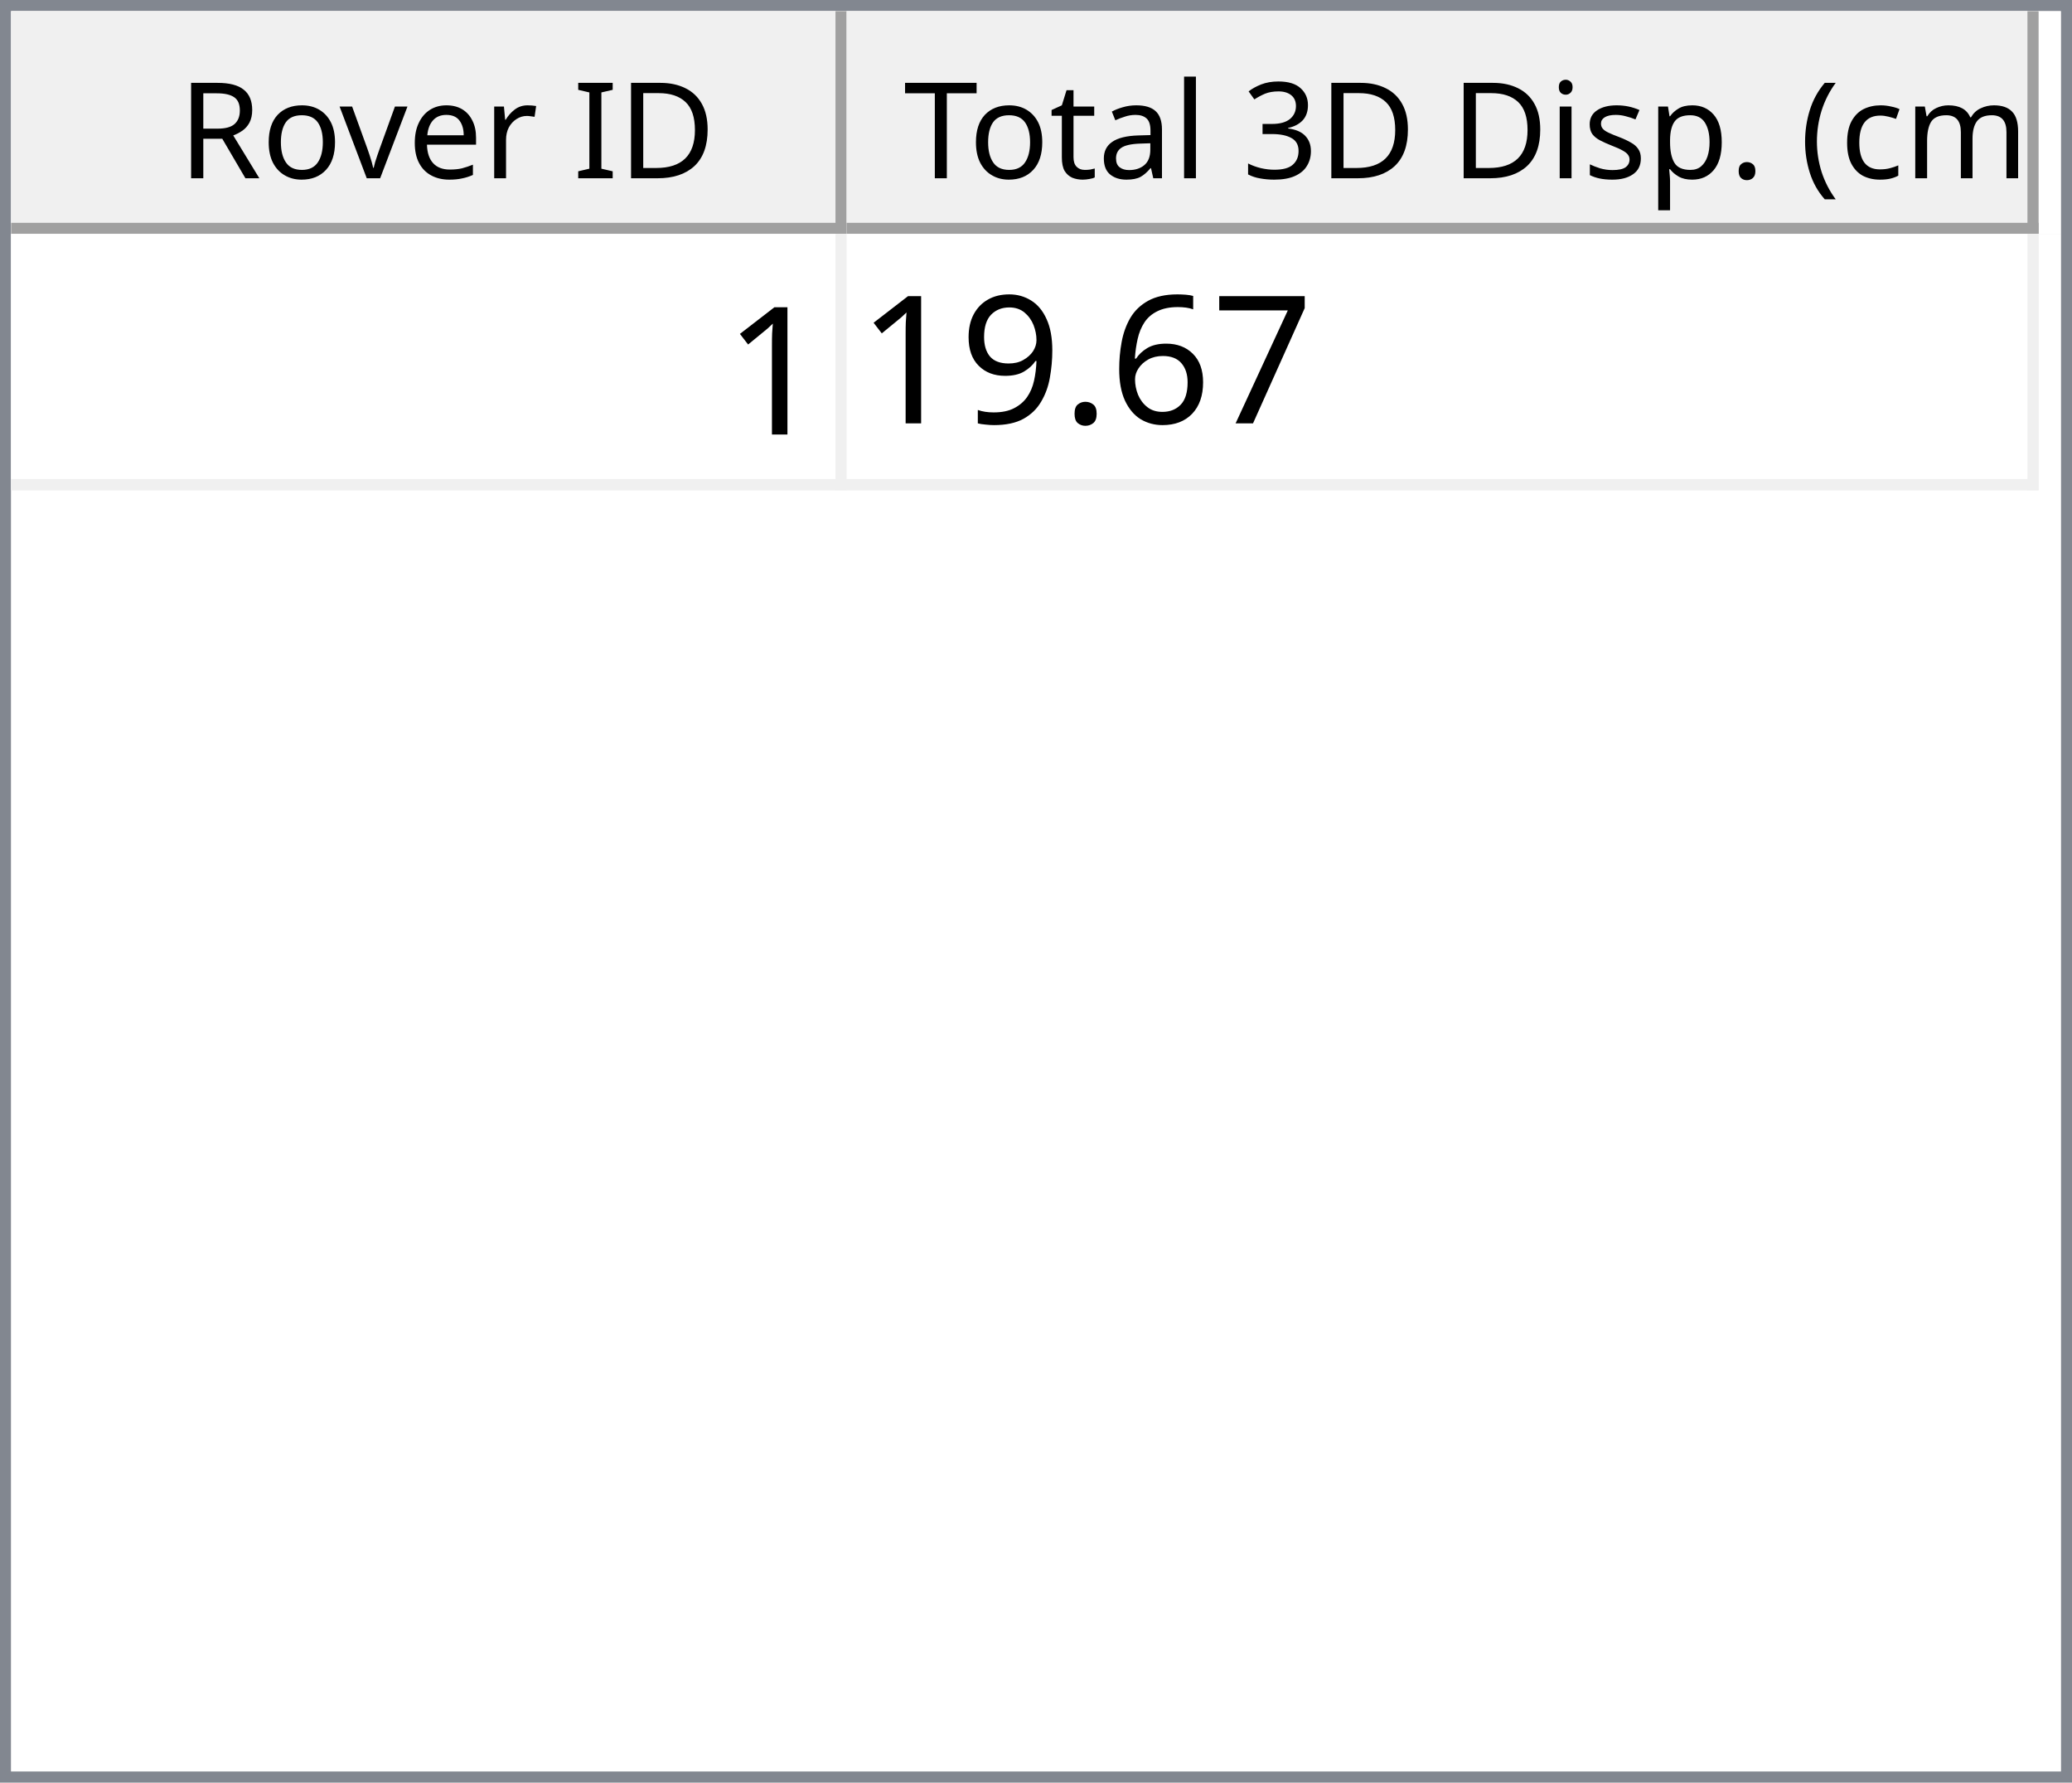
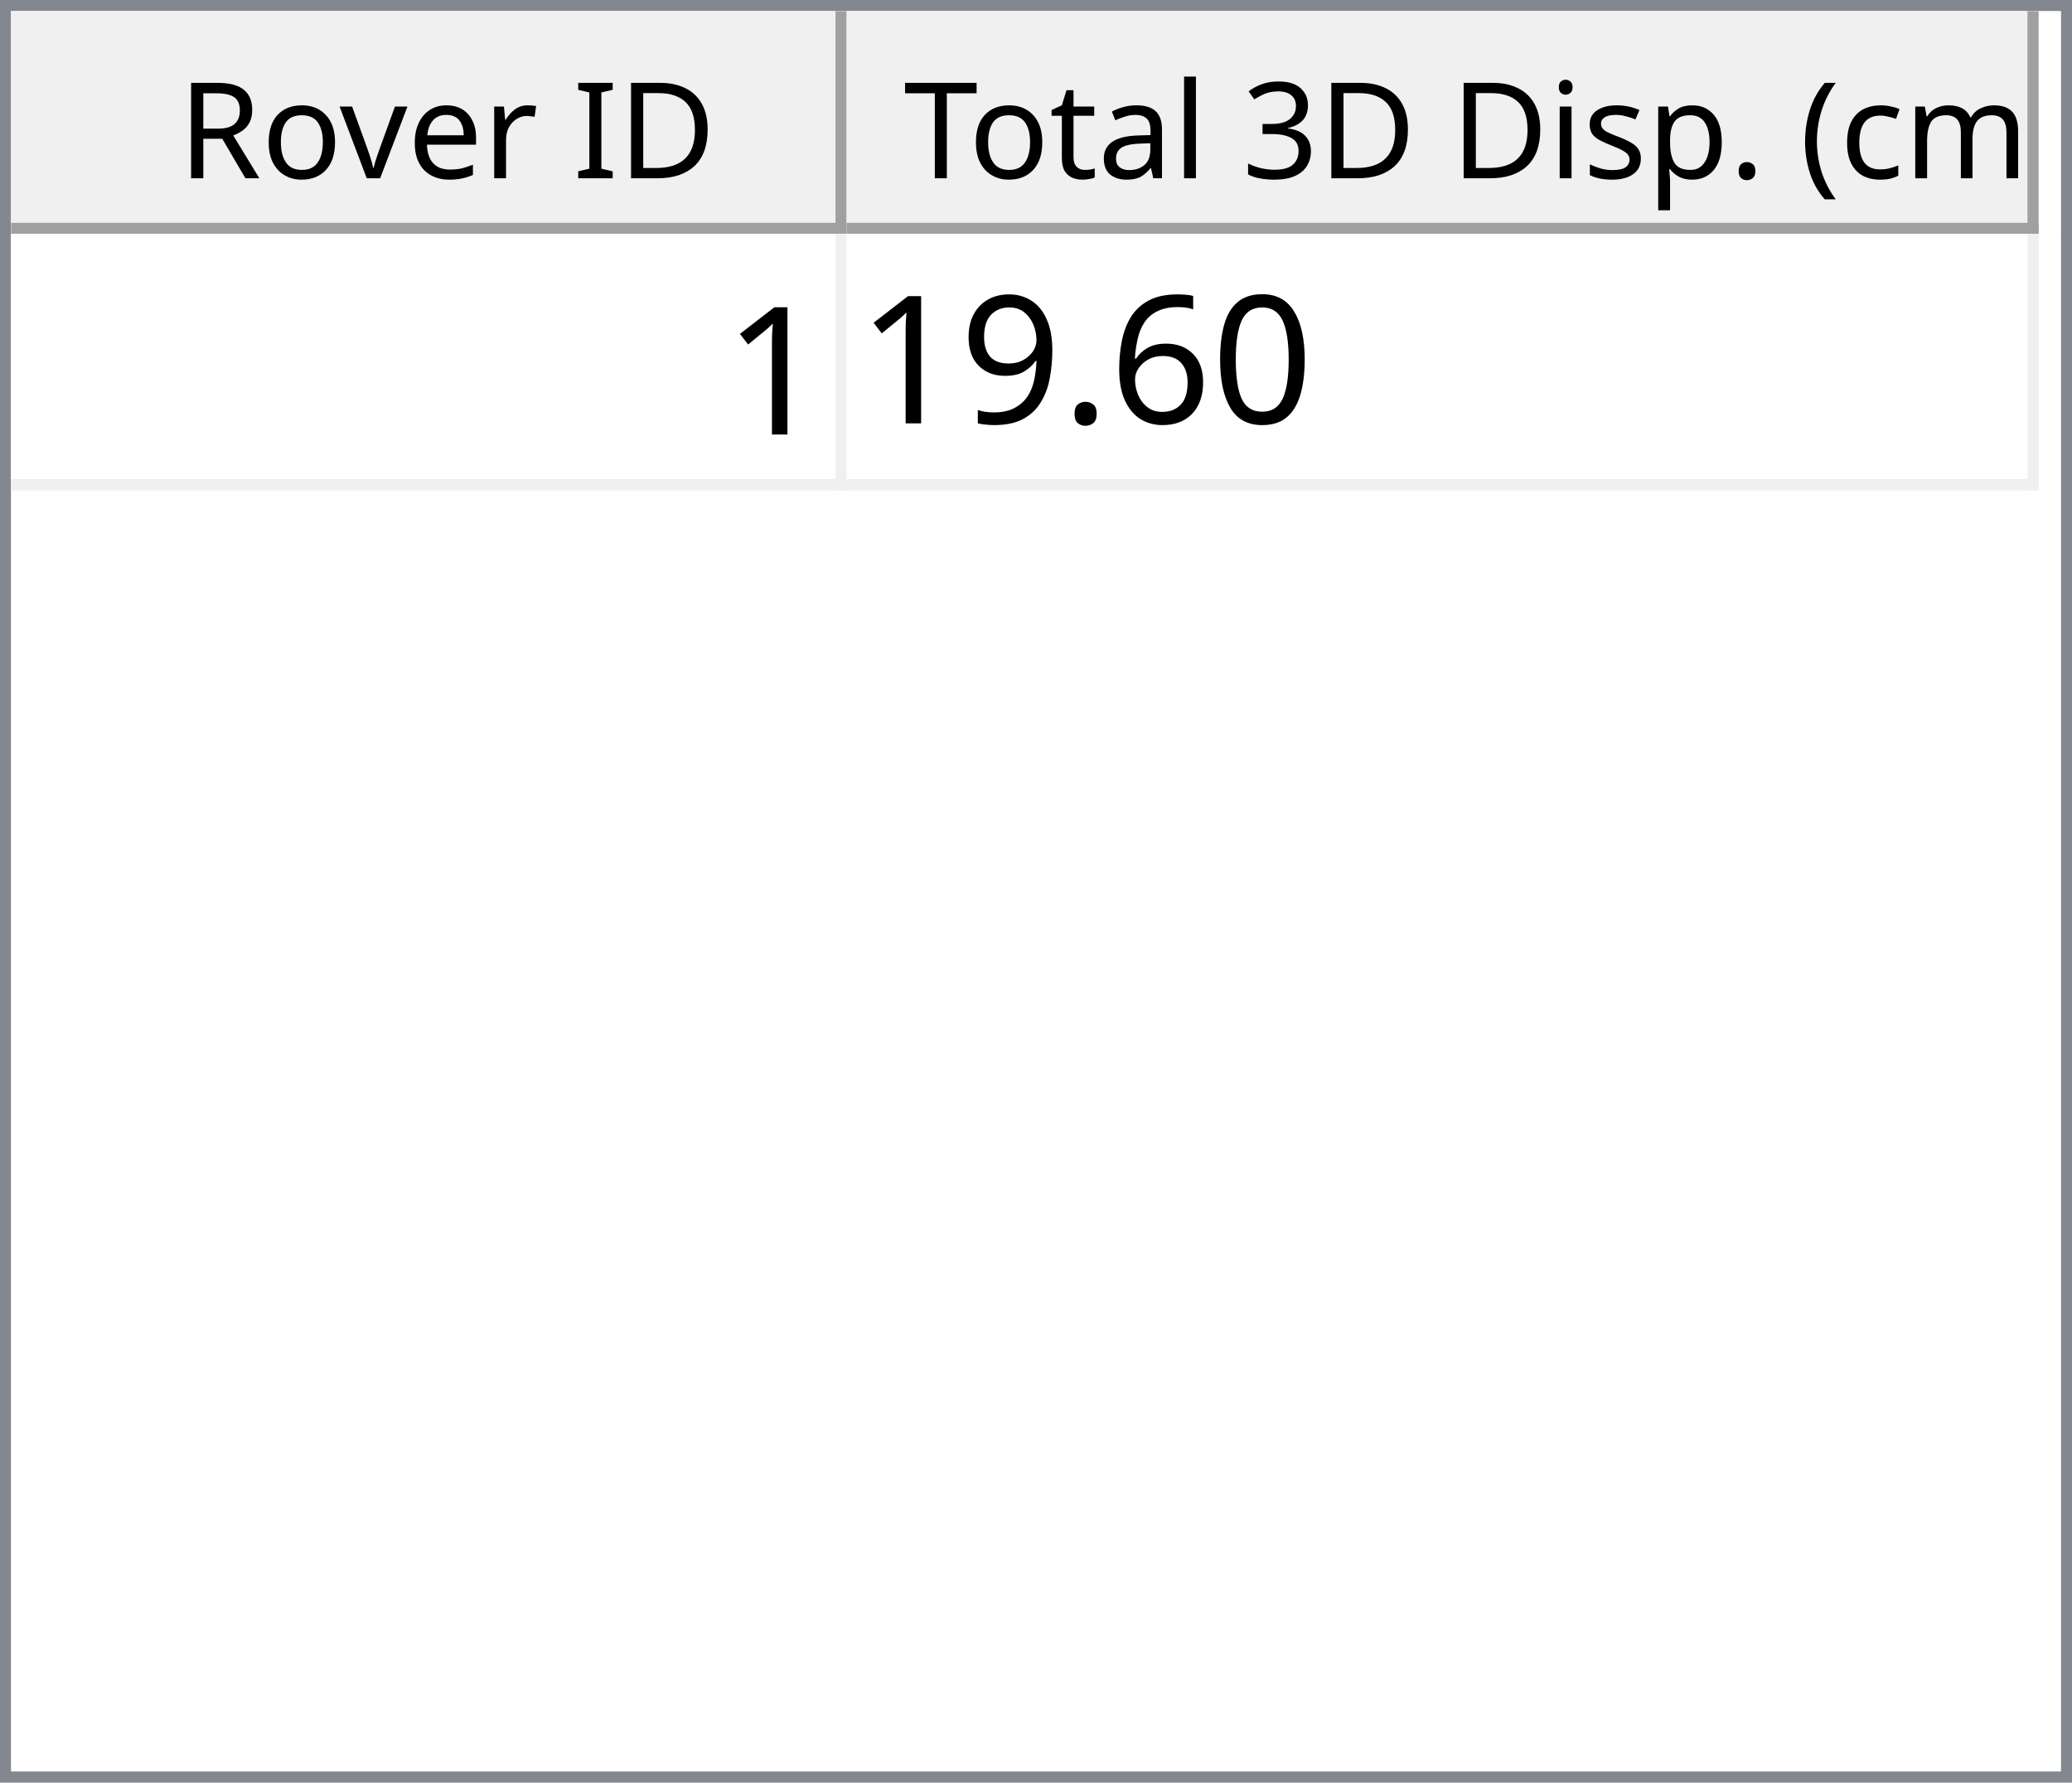
<svg xmlns="http://www.w3.org/2000/svg" style="fill-opacity:1; color-rendering:auto; color-interpolation:auto; text-rendering:auto; stroke:black; stroke-linecap:square; stroke-miterlimit:10; shape-rendering:auto; stroke-opacity:1; fill:black; stroke-dasharray:none; font-weight:normal; stroke-width:1; font-family:'Dialog'; font-style:normal; stroke-linejoin:miter; font-size:12px; stroke-dashoffset:0; image-rendering:auto;" width="186" height="160">
  <defs id="genericDefs" />
  <g>
    <defs id="defs1">
      <clipPath clipPathUnits="userSpaceOnUse" id="clipPath1">
        <path d="M0 0 L186 0 L186 160 L0 160 L0 0 Z" />
      </clipPath>
      <clipPath clipPathUnits="userSpaceOnUse" id="clipPath2">
        <path d="M0 0 L0 160 L186 160 L186 0 Z" />
      </clipPath>
      <clipPath clipPathUnits="userSpaceOnUse" id="clipPath3">
        <path d="M0 0 L0 20 L184 20 L184 0 Z" />
      </clipPath>
      <clipPath clipPathUnits="userSpaceOnUse" id="clipPath4">
        <path d="M0 0 L0 20 L75 20 L75 0 Z" />
      </clipPath>
      <clipPath clipPathUnits="userSpaceOnUse" id="clipPath5">
        <path d="M1 1 L1 19 L74 19 L74 1 Z" />
      </clipPath>
      <clipPath clipPathUnits="userSpaceOnUse" id="clipPath6">
        <path d="M0 0 L0 18 L73 18 L73 0 Z" />
      </clipPath>
      <clipPath clipPathUnits="userSpaceOnUse" id="clipPath7">
        <path d="M-0.5 -0.5 L-0.5 19.5 L74.5 19.5 L74.5 -0.5 Z" />
      </clipPath>
      <clipPath clipPathUnits="userSpaceOnUse" id="clipPath8">
        <path d="M0 0 L0 20 L107 20 L107 0 Z" />
      </clipPath>
      <clipPath clipPathUnits="userSpaceOnUse" id="clipPath9">
        <path d="M1 1 L1 19 L106 19 L106 1 Z" />
      </clipPath>
      <clipPath clipPathUnits="userSpaceOnUse" id="clipPath10">
        <path d="M0 0 L0 18 L105 18 L105 0 Z" />
      </clipPath>
      <clipPath clipPathUnits="userSpaceOnUse" id="clipPath11">
        <path d="M-0.5 -0.5 L-0.5 19.5 L106.5 19.5 L106.5 -0.5 Z" />
      </clipPath>
      <clipPath clipPathUnits="userSpaceOnUse" id="clipPath12">
        <path d="M0 0 L0 138 L184 138 L184 0 Z" />
      </clipPath>
      <clipPath clipPathUnits="userSpaceOnUse" id="clipPath13">
        <path d="M0 0 L0 23 L182 23 L182 0 Z" />
      </clipPath>
      <clipPath clipPathUnits="userSpaceOnUse" id="clipPath14">
        <path d="M-0.5 -0.5 L-0.5 22.5 L181.5 22.5 L181.5 -0.5 Z" />
      </clipPath>
      <clipPath clipPathUnits="userSpaceOnUse" id="clipPath15">
        <path d="M0 0 L0 22 L74 22 L74 0 Z" />
      </clipPath>
      <clipPath clipPathUnits="userSpaceOnUse" id="clipPath16">
        <path d="M0 0 L0 22 L106 22 L106 0 Z" />
      </clipPath>
      <font horiz-adv-x="64.551" id="font1">
        <font-face ascent="107.91" descent="25.098" units-per-em="100" style="font-style:normal; font-family:Segoe UI; font-weight:normal;" />
        <missing-glyph horiz-adv-x="64.551" d="M8.109 0 L8.109 68.266 L56.453 68.266 L56.453 0 L8.109 0 ZM15.328 7.234 L49.219 7.234 L49.219 61.031 L15.328 61.031 L15.328 7.234 Z" />
        <glyph unicode="D" horiz-adv-x="70.117" d="M9.188 0 L9.188 70.016 L28.516 70.016 Q65.531 70.016 65.531 35.891 Q65.531 19.672 55.25 9.836 Q44.969 0 27.734 0 L9.188 0 ZM17.391 62.594 L17.391 7.422 L27.828 7.422 Q41.609 7.422 49.273 14.797 Q56.938 22.172 56.938 35.688 Q56.938 62.594 28.328 62.594 L17.391 62.594 Z" />
        <glyph unicode="I" horiz-adv-x="26.611" d="M17.391 0 L9.188 0 L9.188 70.016 L17.391 70.016 L17.391 0 Z" />
        <glyph unicode=" " horiz-adv-x="27.393" d="" />
        <glyph unicode="r" horiz-adv-x="34.766" d="M34.188 41.891 Q32.078 43.5 28.125 43.5 Q23 43.5 19.555 38.672 Q16.109 33.844 16.109 25.484 L16.109 0 L8.109 0 L8.109 50 L16.109 50 L16.109 39.703 L16.312 39.703 Q18.016 44.969 21.531 47.922 Q25.047 50.875 29.391 50.875 Q32.516 50.875 34.188 50.203 L34.188 41.891 Z" />
        <glyph unicode="e" horiz-adv-x="52.295" d="M48.297 23 L12.984 23 Q13.188 14.656 17.484 10.109 Q21.781 5.562 29.297 5.562 Q37.75 5.562 44.828 11.141 L44.828 3.609 Q38.234 -1.172 27.391 -1.172 Q16.797 -1.172 10.742 5.641 Q4.688 12.453 4.688 24.812 Q4.688 36.469 11.305 43.82 Q17.922 51.172 27.734 51.172 Q37.547 51.172 42.922 44.828 Q48.297 38.484 48.297 27.203 L48.297 23 ZM40.094 29.781 Q40.047 36.719 36.75 40.578 Q33.453 44.438 27.594 44.438 Q21.922 44.438 17.969 40.383 Q14.016 36.328 13.094 29.781 L40.094 29.781 Z" />
        <glyph unicode="v" horiz-adv-x="47.9" d="M47.406 50 L27.484 0 L19.625 0 L0.688 50 L9.469 50 L22.172 13.672 Q23.578 9.672 23.922 6.688 L24.125 6.688 Q24.609 10.453 25.688 13.484 L38.969 50 L47.406 50 Z" />
        <glyph unicode="o" horiz-adv-x="58.594" d="M29 -1.172 Q17.922 -1.172 11.305 5.836 Q4.688 12.844 4.688 24.422 Q4.688 37.016 11.57 44.094 Q18.453 51.172 30.172 51.172 Q41.359 51.172 47.633 44.289 Q53.906 37.406 53.906 25.203 Q53.906 13.234 47.141 6.031 Q40.375 -1.172 29 -1.172 ZM29.594 44.438 Q21.875 44.438 17.383 39.188 Q12.891 33.938 12.891 24.703 Q12.891 15.828 17.43 10.695 Q21.969 5.562 29.594 5.562 Q37.359 5.562 41.531 10.594 Q45.703 15.625 45.703 24.906 Q45.703 34.281 41.531 39.359 Q37.359 44.438 29.594 44.438 Z" />
        <glyph unicode="R" horiz-adv-x="59.814" d="M59.375 0 L49.609 0 L37.891 19.625 Q36.281 22.359 34.766 24.289 Q33.25 26.219 31.664 27.438 Q30.078 28.656 28.25 29.219 Q26.422 29.781 24.125 29.781 L17.391 29.781 L17.391 0 L9.188 0 L9.188 70.016 L30.078 70.016 Q34.672 70.016 38.555 68.867 Q42.438 67.719 45.289 65.375 Q48.141 63.031 49.758 59.547 Q51.375 56.062 51.375 51.375 Q51.375 47.703 50.273 44.656 Q49.172 41.609 47.148 39.211 Q45.125 36.812 42.266 35.133 Q39.406 33.453 35.844 32.516 L35.844 32.328 Q37.594 31.547 38.891 30.547 Q40.188 29.547 41.359 28.18 Q42.531 26.812 43.68 25.078 Q44.828 23.344 46.234 21.047 L59.375 0 ZM17.391 62.594 L17.391 37.203 L28.516 37.203 Q31.594 37.203 34.203 38.133 Q36.812 39.062 38.719 40.797 Q40.625 42.531 41.703 45.047 Q42.781 47.562 42.781 50.688 Q42.781 56.297 39.141 59.445 Q35.5 62.594 28.609 62.594 L17.391 62.594 Z" />
        <glyph unicode=")" horiz-adv-x="30.176" d="M8.297 -15.922 L1.172 -15.922 Q16.406 2.344 16.406 26.812 Q16.406 51.469 1.078 70.016 L8.297 70.016 Q23.531 52.156 23.531 26.703 Q23.531 1.375 8.297 -15.922 Z" />
        <glyph unicode="m" horiz-adv-x="86.133" d="M79.109 0 L71.094 0 L71.094 28.719 Q71.094 37.016 68.531 40.727 Q65.969 44.438 59.906 44.438 Q54.781 44.438 51.195 39.75 Q47.609 35.062 47.609 28.516 L47.609 0 L39.594 0 L39.594 29.688 Q39.594 44.438 28.219 44.438 Q22.953 44.438 19.531 40.016 Q16.109 35.594 16.109 28.516 L16.109 0 L8.109 0 L8.109 50 L16.109 50 L16.109 42.094 L16.312 42.094 Q21.625 51.172 31.844 51.172 Q36.969 51.172 40.773 48.312 Q44.578 45.453 46 40.828 Q51.562 51.172 62.594 51.172 Q79.109 51.172 79.109 30.812 L79.109 0 Z" />
        <glyph unicode="c" horiz-adv-x="46.191" d="M42.188 2.297 Q36.422 -1.172 28.516 -1.172 Q17.828 -1.172 11.258 5.789 Q4.688 12.75 4.688 23.828 Q4.688 36.188 11.766 43.68 Q18.844 51.172 30.672 51.172 Q37.25 51.172 42.281 48.734 L42.281 40.531 Q36.719 44.438 30.375 44.438 Q22.703 44.438 17.797 38.945 Q12.891 33.453 12.891 24.516 Q12.891 15.719 17.508 10.641 Q22.125 5.562 29.891 5.562 Q36.422 5.562 42.188 9.906 L42.188 2.297 Z" />
        <glyph unicode="(" horiz-adv-x="30.176" d="M29.109 -15.922 L21.969 -15.922 Q6.844 1.375 6.844 26.703 Q6.844 52.156 21.969 70.016 L29.203 70.016 Q13.875 51.469 13.875 26.812 Q13.875 2.344 29.109 -15.922 Z" />
        <glyph unicode="." horiz-adv-x="21.68" d="M10.891 -1.078 Q8.641 -1.078 7.055 0.539 Q5.469 2.156 5.469 4.391 Q5.469 6.641 7.055 8.273 Q8.641 9.906 10.891 9.906 Q13.188 9.906 14.797 8.273 Q16.406 6.641 16.406 4.391 Q16.406 2.156 14.797 0.539 Q13.188 -1.078 10.891 -1.078 Z" />
        <glyph unicode="p" horiz-adv-x="58.789" d="M16.312 7.234 L16.109 7.234 L16.109 -23 L8.109 -23 L8.109 50 L16.109 50 L16.109 41.219 L16.312 41.219 Q22.219 51.172 33.594 51.172 Q43.266 51.172 48.688 44.461 Q54.109 37.75 54.109 26.469 Q54.109 13.922 48 6.375 Q41.891 -1.172 31.297 -1.172 Q21.578 -1.172 16.312 7.234 ZM16.109 27.391 L16.109 20.406 Q16.109 14.203 20.141 9.883 Q24.172 5.562 30.375 5.562 Q37.641 5.562 41.773 11.133 Q45.906 16.703 45.906 26.609 Q45.906 34.969 42.047 39.703 Q38.188 44.438 31.594 44.438 Q24.609 44.438 20.359 39.578 Q16.109 34.719 16.109 27.391 Z" />
        <glyph unicode="s" horiz-adv-x="42.432" d="M5.078 1.812 L5.078 10.406 Q11.625 5.562 19.484 5.562 Q30.031 5.562 30.031 12.594 Q30.031 14.594 29.125 15.992 Q28.219 17.391 26.68 18.461 Q25.141 19.531 23.07 20.383 Q21 21.234 18.609 22.172 Q15.281 23.484 12.766 24.828 Q10.25 26.172 8.57 27.859 Q6.891 29.547 6.031 31.695 Q5.172 33.844 5.172 36.719 Q5.172 40.234 6.789 42.945 Q8.406 45.656 11.086 47.484 Q13.766 49.312 17.211 50.242 Q20.656 51.172 24.312 51.172 Q30.812 51.172 35.938 48.922 L35.938 40.828 Q30.422 44.438 23.25 44.438 Q21 44.438 19.195 43.922 Q17.391 43.406 16.094 42.477 Q14.797 41.547 14.086 40.258 Q13.375 38.969 13.375 37.406 Q13.375 35.453 14.086 34.133 Q14.797 32.812 16.164 31.789 Q17.531 30.766 19.484 29.938 Q21.438 29.109 23.922 28.125 Q27.25 26.859 29.883 25.516 Q32.516 24.172 34.375 22.484 Q36.234 20.797 37.234 18.602 Q38.234 16.406 38.234 13.375 Q38.234 9.672 36.602 6.938 Q34.969 4.203 32.234 2.398 Q29.5 0.594 25.93 -0.289 Q22.359 -1.172 18.453 -1.172 Q10.75 -1.172 5.078 1.812 Z" />
        <glyph unicode="i" horiz-adv-x="24.219" d="M12.203 62.703 Q10.062 62.703 8.547 64.164 Q7.031 65.625 7.031 67.875 Q7.031 70.125 8.547 71.609 Q10.062 73.094 12.203 73.094 Q14.406 73.094 15.945 71.609 Q17.484 70.125 17.484 67.875 Q17.484 65.719 15.945 64.211 Q14.406 62.703 12.203 62.703 ZM16.109 0 L8.109 0 L8.109 50 L16.109 50 L16.109 0 Z" />
        <glyph unicode="3" horiz-adv-x="53.906" d="M46.531 19.828 Q46.531 15.094 44.75 11.211 Q42.969 7.328 39.719 4.57 Q36.469 1.812 31.93 0.297 Q27.391 -1.219 21.922 -1.219 Q11.922 -1.219 6 2.594 L6 11.188 Q13.094 5.609 22.219 5.609 Q25.875 5.609 28.828 6.539 Q31.781 7.469 33.906 9.227 Q36.031 10.984 37.18 13.477 Q38.328 15.969 38.328 19.094 Q38.328 32.812 18.797 32.812 L12.984 32.812 L12.984 39.594 L18.5 39.594 Q35.797 39.594 35.797 52.484 Q35.797 64.406 22.609 64.406 Q15.188 64.406 8.688 59.422 L8.688 67.188 Q15.375 71.188 24.609 71.188 Q29 71.188 32.57 69.969 Q36.141 68.75 38.68 66.555 Q41.219 64.359 42.609 61.281 Q44 58.203 44 54.5 Q44 40.672 30.031 36.719 L30.031 36.531 Q33.594 36.141 36.625 34.797 Q39.656 33.453 41.852 31.305 Q44.047 29.156 45.289 26.25 Q46.531 23.344 46.531 19.828 Z" />
        <glyph unicode="l" horiz-adv-x="24.219" d="M16.109 0 L8.109 0 L8.109 74.031 L16.109 74.031 L16.109 0 Z" />
        <glyph unicode="a" horiz-adv-x="50.879" d="M43.891 0 L35.891 0 L35.891 7.812 L35.688 7.812 Q30.469 -1.172 20.312 -1.172 Q12.844 -1.172 8.617 2.781 Q4.391 6.734 4.391 13.281 Q4.391 27.297 20.906 29.594 L35.891 31.688 Q35.891 44.438 25.594 44.438 Q16.547 44.438 9.281 38.281 L9.281 46.484 Q16.656 51.172 26.266 51.172 Q43.891 51.172 43.891 32.516 L43.891 0 ZM35.891 25.297 L23.828 23.641 Q18.266 22.859 15.43 20.875 Q12.594 18.891 12.594 13.875 Q12.594 10.203 15.211 7.883 Q17.828 5.562 22.172 5.562 Q28.125 5.562 32.008 9.742 Q35.891 13.922 35.891 20.312 L35.891 25.297 Z" />
        <glyph unicode="t" horiz-adv-x="33.887" d="M31.297 0.484 Q28.469 -1.078 23.828 -1.078 Q10.688 -1.078 10.688 13.578 L10.688 43.172 L2.094 43.172 L2.094 50 L10.688 50 L10.688 62.203 L18.703 64.797 L18.703 50 L31.297 50 L31.297 43.172 L18.703 43.172 L18.703 14.984 Q18.703 9.969 20.414 7.82 Q22.125 5.672 26.078 5.672 Q29.109 5.672 31.297 7.328 L31.297 0.484 Z" />
        <glyph unicode="T" horiz-adv-x="52.393" d="M50.594 62.594 L30.375 62.594 L30.375 0 L22.172 0 L22.172 62.594 L2 62.594 L2 70.016 L50.594 70.016 L50.594 62.594 Z" />
      </font>
      <font horiz-adv-x="75.0" id="font2">
        <font-face ascent="100.537" descent="21.973" units-per-em="100" style="font-style:normal; font-family:sans-serif; font-weight:normal;" />
        <missing-glyph horiz-adv-x="75.0" d="M12.5 0 L12.5 62.5 L62.5 62.5 L62.5 0 L12.5 0 ZM14.062 1.562 L60.938 1.562 L60.938 60.938 L14.062 60.938 L14.062 1.562 Z" />
        <glyph unicode="1" horiz-adv-x="55.615" d="M37.25 0 L28.469 0 L28.469 56 Q25.297 52.984 20.141 49.953 Q14.984 46.922 10.891 45.406 L10.891 53.906 Q18.266 57.375 23.781 62.305 Q29.297 67.234 31.594 71.875 L37.25 71.875 L37.25 0 Z" />
-         <glyph unicode="7" horiz-adv-x="55.615" d="M4.734 62.203 L4.734 70.656 L51.078 70.656 L51.078 63.812 Q44.234 56.547 37.523 44.484 Q30.812 32.422 27.156 19.672 Q24.516 10.688 23.781 0 L14.75 0 Q14.891 8.453 18.062 20.414 Q21.234 32.375 27.172 43.484 Q33.109 54.594 39.797 62.203 L4.734 62.203 Z" />
+         <glyph unicode="0" horiz-adv-x="55.615" d="M4.156 35.297 Q4.156 48 6.766 55.742 Q9.375 63.484 14.523 67.68 Q19.672 71.875 27.484 71.875 Q33.25 71.875 37.594 69.555 Q41.938 67.234 44.773 62.867 Q47.609 58.5 49.219 52.227 Q50.828 45.953 50.828 35.297 Q50.828 22.703 48.242 14.969 Q45.656 7.234 40.508 3.008 Q35.359 -1.219 27.484 -1.219 Q17.141 -1.219 11.234 6.203 Q4.156 15.141 4.156 35.297 ZM13.188 35.297 Q13.188 17.672 17.312 11.836 Q21.438 6 27.484 6 Q33.547 6 37.672 11.859 Q41.797 17.719 41.797 35.297 Q41.797 52.984 37.672 58.789 Q33.547 64.594 27.391 64.594 Q21.344 64.594 17.719 59.469 Q13.188 52.938 13.188 35.297 Z" />
        <glyph unicode="6" horiz-adv-x="55.615" d="M49.75 54.047 L41.016 53.375 Q39.844 58.547 37.703 60.891 Q34.125 64.656 28.906 64.656 Q24.703 64.656 21.531 62.312 Q17.391 59.281 14.992 53.469 Q12.594 47.656 12.5 36.922 Q15.672 41.75 20.266 44.094 Q24.859 46.438 29.891 46.438 Q38.672 46.438 44.852 39.969 Q51.031 33.5 51.031 23.25 Q51.031 16.5 48.125 10.719 Q45.219 4.938 40.141 1.859 Q35.062 -1.219 28.609 -1.219 Q17.625 -1.219 10.695 6.859 Q3.766 14.938 3.766 33.5 Q3.766 54.25 11.422 63.672 Q18.109 71.875 29.438 71.875 Q37.891 71.875 43.289 67.141 Q48.688 62.406 49.75 54.047 ZM13.875 23.188 Q13.875 18.656 15.797 14.508 Q17.719 10.359 21.188 8.18 Q24.656 6 28.469 6 Q34.031 6 38.039 10.492 Q42.047 14.984 42.047 22.703 Q42.047 30.125 38.086 34.398 Q34.125 38.672 28.125 38.672 Q22.172 38.672 18.023 34.398 Q13.875 30.125 13.875 23.188 Z" />
        <glyph unicode="." horiz-adv-x="27.783" d="M9.078 0 L9.078 10.016 L19.094 10.016 L19.094 0 L9.078 0 Z" />
        <glyph unicode="9" horiz-adv-x="55.615" d="M5.469 16.547 L13.922 17.328 Q14.984 11.375 18.016 8.688 Q21.047 6 25.781 6 Q29.828 6 32.883 7.859 Q35.938 9.719 37.891 12.82 Q39.844 15.922 41.164 21.195 Q42.484 26.469 42.484 31.938 Q42.484 32.516 42.438 33.688 Q39.797 29.5 35.234 26.883 Q30.672 24.266 25.344 24.266 Q16.453 24.266 10.305 30.711 Q4.156 37.156 4.156 47.703 Q4.156 58.594 10.578 65.234 Q17 71.875 26.656 71.875 Q33.641 71.875 39.43 68.117 Q45.219 64.359 48.219 57.398 Q51.219 50.438 51.219 37.25 Q51.219 23.531 48.242 15.406 Q45.266 7.281 39.383 3.031 Q33.5 -1.219 25.594 -1.219 Q17.188 -1.219 11.867 3.445 Q6.547 8.109 5.469 16.547 ZM41.453 48.141 Q41.453 55.719 37.43 60.156 Q33.406 64.594 27.734 64.594 Q21.875 64.594 17.531 59.812 Q13.188 55.031 13.188 47.406 Q13.188 40.578 17.312 36.305 Q21.438 32.031 27.484 32.031 Q33.594 32.031 37.523 36.305 Q41.453 40.578 41.453 48.141 Z" />
      </font>
    </defs>
    <g style="fill:white; stroke:white;">
      <rect x="0" y="0" width="186" style="clip-path:url(#clipPath1); stroke:none;" height="160" />
    </g>
    <g style="fill:white; text-rendering:optimizeSpeed; color-rendering:optimizeSpeed; image-rendering:optimizeSpeed; shape-rendering:crispEdges; stroke:white; color-interpolation:sRGB;">
      <rect x="0" width="186" height="160" y="0" style="stroke:none;" />
      <path style="stroke:none;" d="M0 160 L186 160 L186 0 L0 0 Z" />
    </g>
    <g style="fill:rgb(240,240,240); font-family:'Segoe UI'; stroke:rgb(240,240,240);">
      <rect x="0" y="0" width="186" style="clip-path:url(#clipPath2); stroke:none;" height="160" />
    </g>
    <g style="fill:rgb(130,135,144); font-family:'Segoe UI'; stroke:rgb(130,135,144);">
      <path d="M0 0 L186 0 L186 160 L0 160 L0 0 ZM1 1 L185 1 L185 159 L1 159 L1 1 Z" style="fill-rule:evenodd; clip-path:url(#clipPath2); stroke:none;" />
    </g>
    <g style="fill:white; font-family:'Segoe UI'; stroke:white;" transform="translate(1,1)">
      <rect x="0" y="0" width="184" style="clip-path:url(#clipPath3); stroke:none;" height="20" />
    </g>
    <g style="fill:rgb(240,240,240); font-family:'Segoe UI'; stroke:rgb(240,240,240);" transform="translate(1,1)">
      <rect x="0" y="0" width="75" style="clip-path:url(#clipPath4); stroke:none;" height="20" />
    </g>
    <g style="font-family:'Segoe UI';" transform="translate(2,2)">
      <text x="14" xml:space="preserve" y="14" style="clip-path:url(#clipPath6); stroke:none;">Rover ID</text>
    </g>
    <g style="fill:rgb(160,160,160); font-family:'Segoe UI'; stroke:rgb(160,160,160); stroke-linejoin:bevel;" transform="translate(1.5,1.5)">
      <line x1="74" x2="74" y1="0" style="fill:none; clip-path:url(#clipPath7);" y2="19" />
    </g>
    <g style="fill:rgb(160,160,160); font-family:'Segoe UI'; stroke:rgb(160,160,160); stroke-linejoin:bevel;" transform="matrix(1,0,0,1,1,1) translate(0.5,0.5)">
      <line x1="0" x2="74" y1="19" style="fill:none; clip-path:url(#clipPath7);" y2="19" />
    </g>
    <g style="fill:rgb(240,240,240); font-family:'Segoe UI'; stroke:rgb(240,240,240);" transform="translate(76,1)">
      <rect x="0" y="0" width="107" style="clip-path:url(#clipPath8); stroke:none;" height="20" />
    </g>
    <g style="font-family:'Segoe UI';" transform="translate(77,2)">
      <text x="1" xml:space="preserve" y="14" style="clip-path:url(#clipPath10); stroke:none;"> Total 3D Disp. (cm)</text>
    </g>
    <g style="fill:rgb(160,160,160); font-family:'Segoe UI'; stroke:rgb(160,160,160); stroke-linejoin:bevel;" transform="translate(76.5,1.5)">
      <line x1="106" x2="106" y1="0" style="fill:none; clip-path:url(#clipPath11);" y2="19" />
    </g>
    <g style="fill:rgb(160,160,160); font-family:'Segoe UI'; stroke:rgb(160,160,160); stroke-linejoin:bevel;" transform="matrix(1,0,0,1,76,1) translate(0.5,0.5)">
      <line x1="0" x2="106" y1="19" style="fill:none; clip-path:url(#clipPath11);" y2="19" />
    </g>
    <g style="fill:white; font-family:'Segoe UI'; stroke:white;" transform="translate(1,21)">
      <rect x="0" y="0" width="184" style="clip-path:url(#clipPath12); stroke:none;" height="138" />
    </g>
    <g style="fill:rgb(240,240,240); font-size:16px; font-family:sans-serif; stroke:rgb(240,240,240);" transform="translate(1,21)">
      <rect x="0" y="0" width="182" style="clip-path:url(#clipPath13); stroke:none;" height="23" />
      <line transform="translate(0.5,0.5)" x1="0" x2="181" y1="22" style="clip-path:url(#clipPath14); fill:none; stroke-linejoin:bevel;" y2="22" />
    </g>
    <g transform="matrix(1,0,0,1,1,21) translate(0.5,0.5)" style="fill:rgb(240,240,240); font-size:16px; font-family:sans-serif; stroke:rgb(240,240,240); stroke-linejoin:bevel;">
      <line x1="74" x2="74" y1="0" style="fill:none; clip-path:url(#clipPath14);" y2="22" />
    </g>
    <g transform="matrix(1,0,0,1,1,21) translate(0.5,0.5)" style="fill:rgb(240,240,240); font-size:16px; font-family:sans-serif; stroke:rgb(240,240,240); stroke-linejoin:bevel;">
      <line x1="181" x2="181" y1="0" style="fill:none; clip-path:url(#clipPath14);" y2="22" />
    </g>
    <g style="fill:white; font-size:16px; font-family:sans-serif; stroke:white;" transform="matrix(1,0,0,1,1,21)">
      <rect x="0" y="0" width="74" style="clip-path:url(#clipPath15); stroke:none;" height="22" />
      <text x="64" y="18" style="fill:black; clip-path:url(#clipPath15); stroke:none;" xml:space="preserve">1</text>
    </g>
    <g style="fill:white; font-size:16px; font-family:sans-serif; stroke:white;" transform="matrix(1,0,0,1,1,21) translate(75,0)">
      <rect x="0" y="0" width="106" style="clip-path:url(#clipPath16); stroke:none;" height="22" />
-       <text x="1" y="17" style="fill:black; clip-path:url(#clipPath16); stroke:none;" xml:space="preserve">19.67</text>
+       <text x="1" y="17" style="fill:black; clip-path:url(#clipPath16); stroke:none;" xml:space="preserve">19.60</text>
    </g>
  </g>
</svg>
